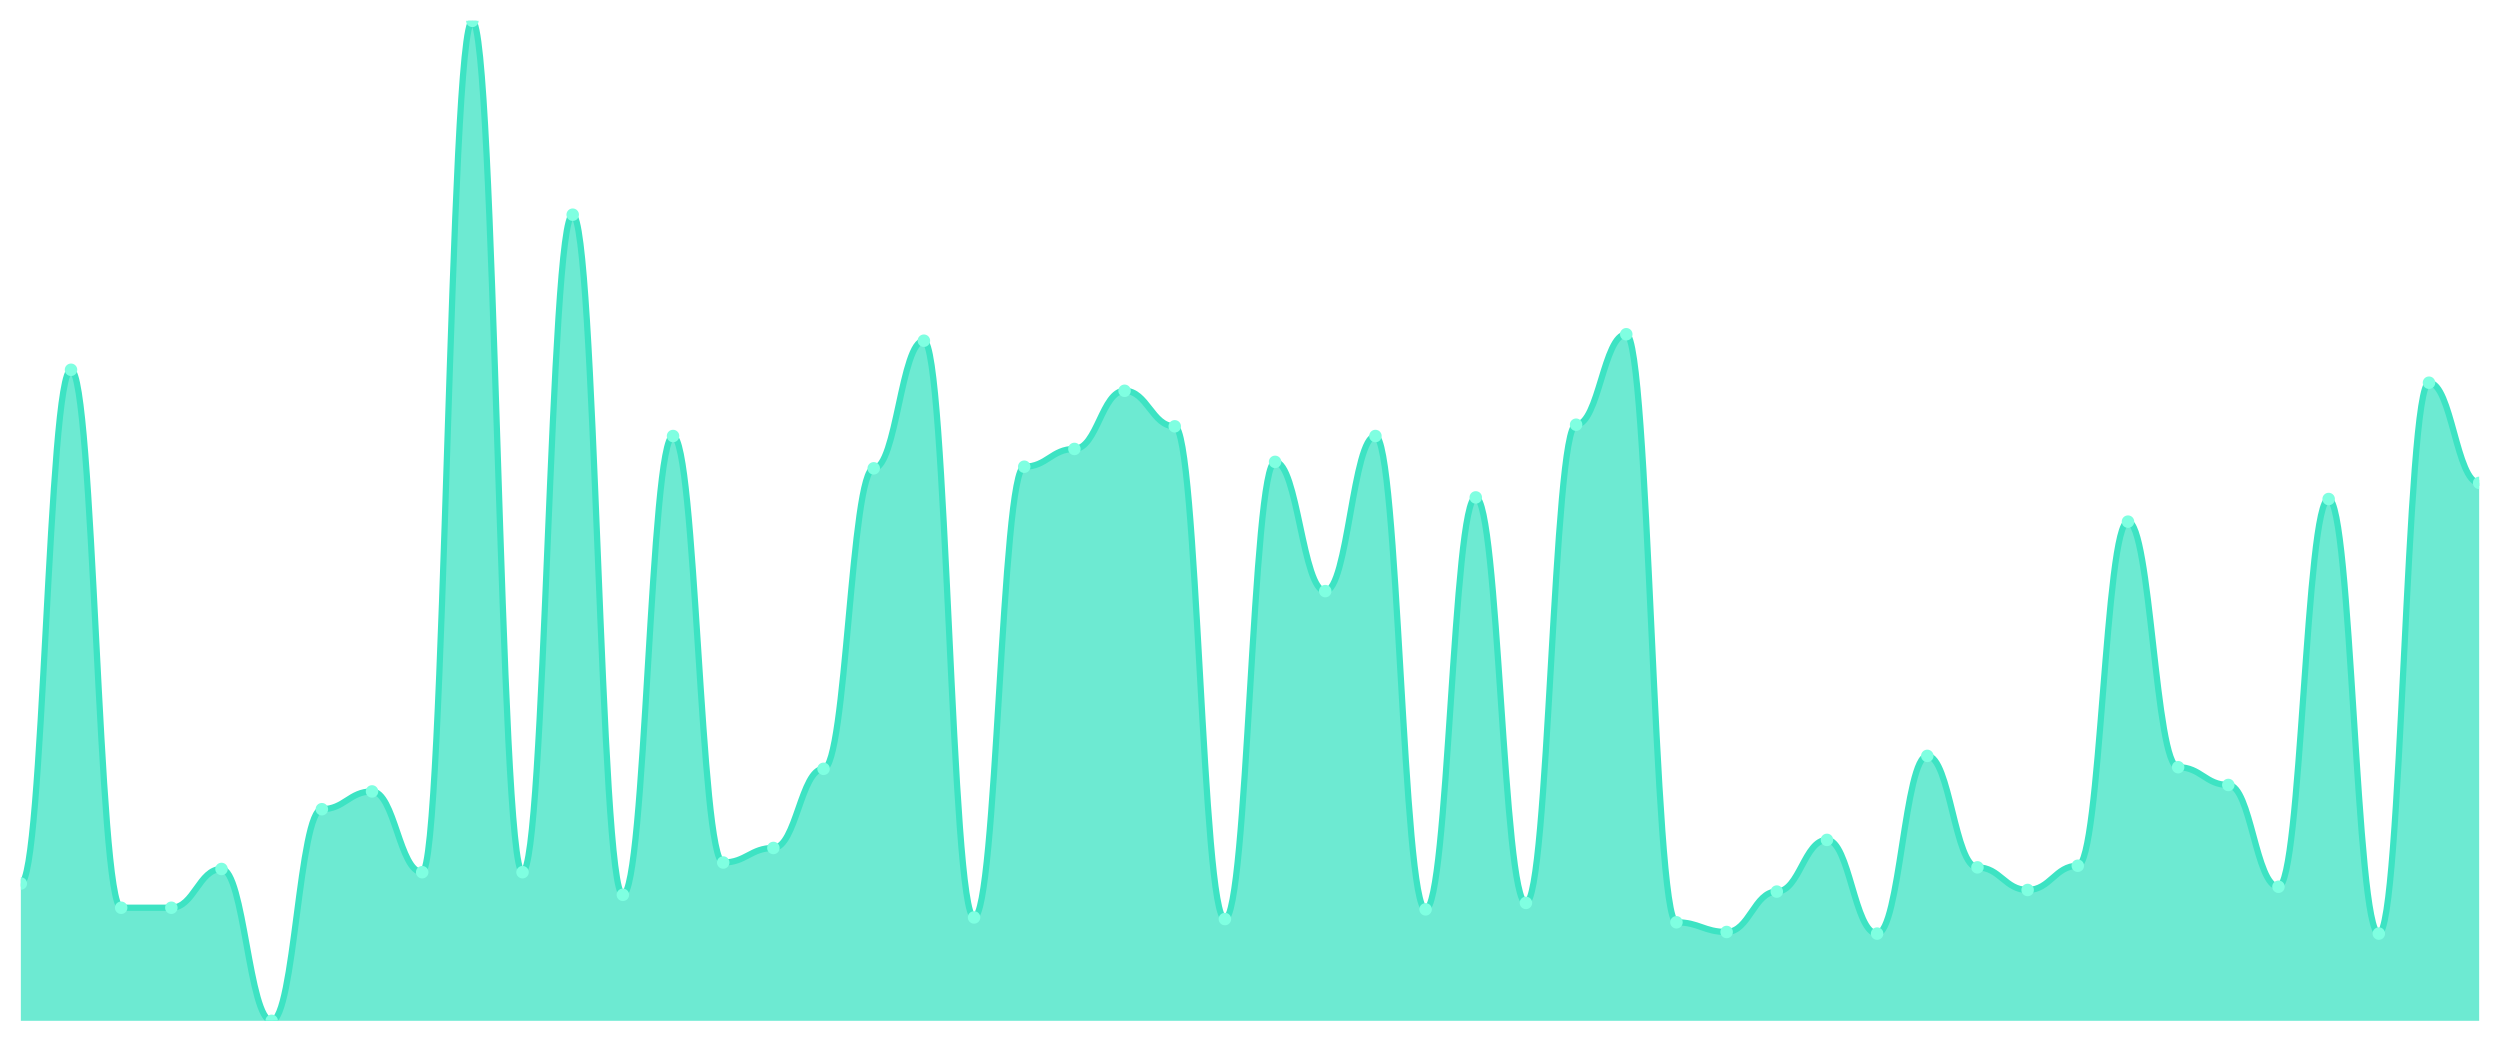
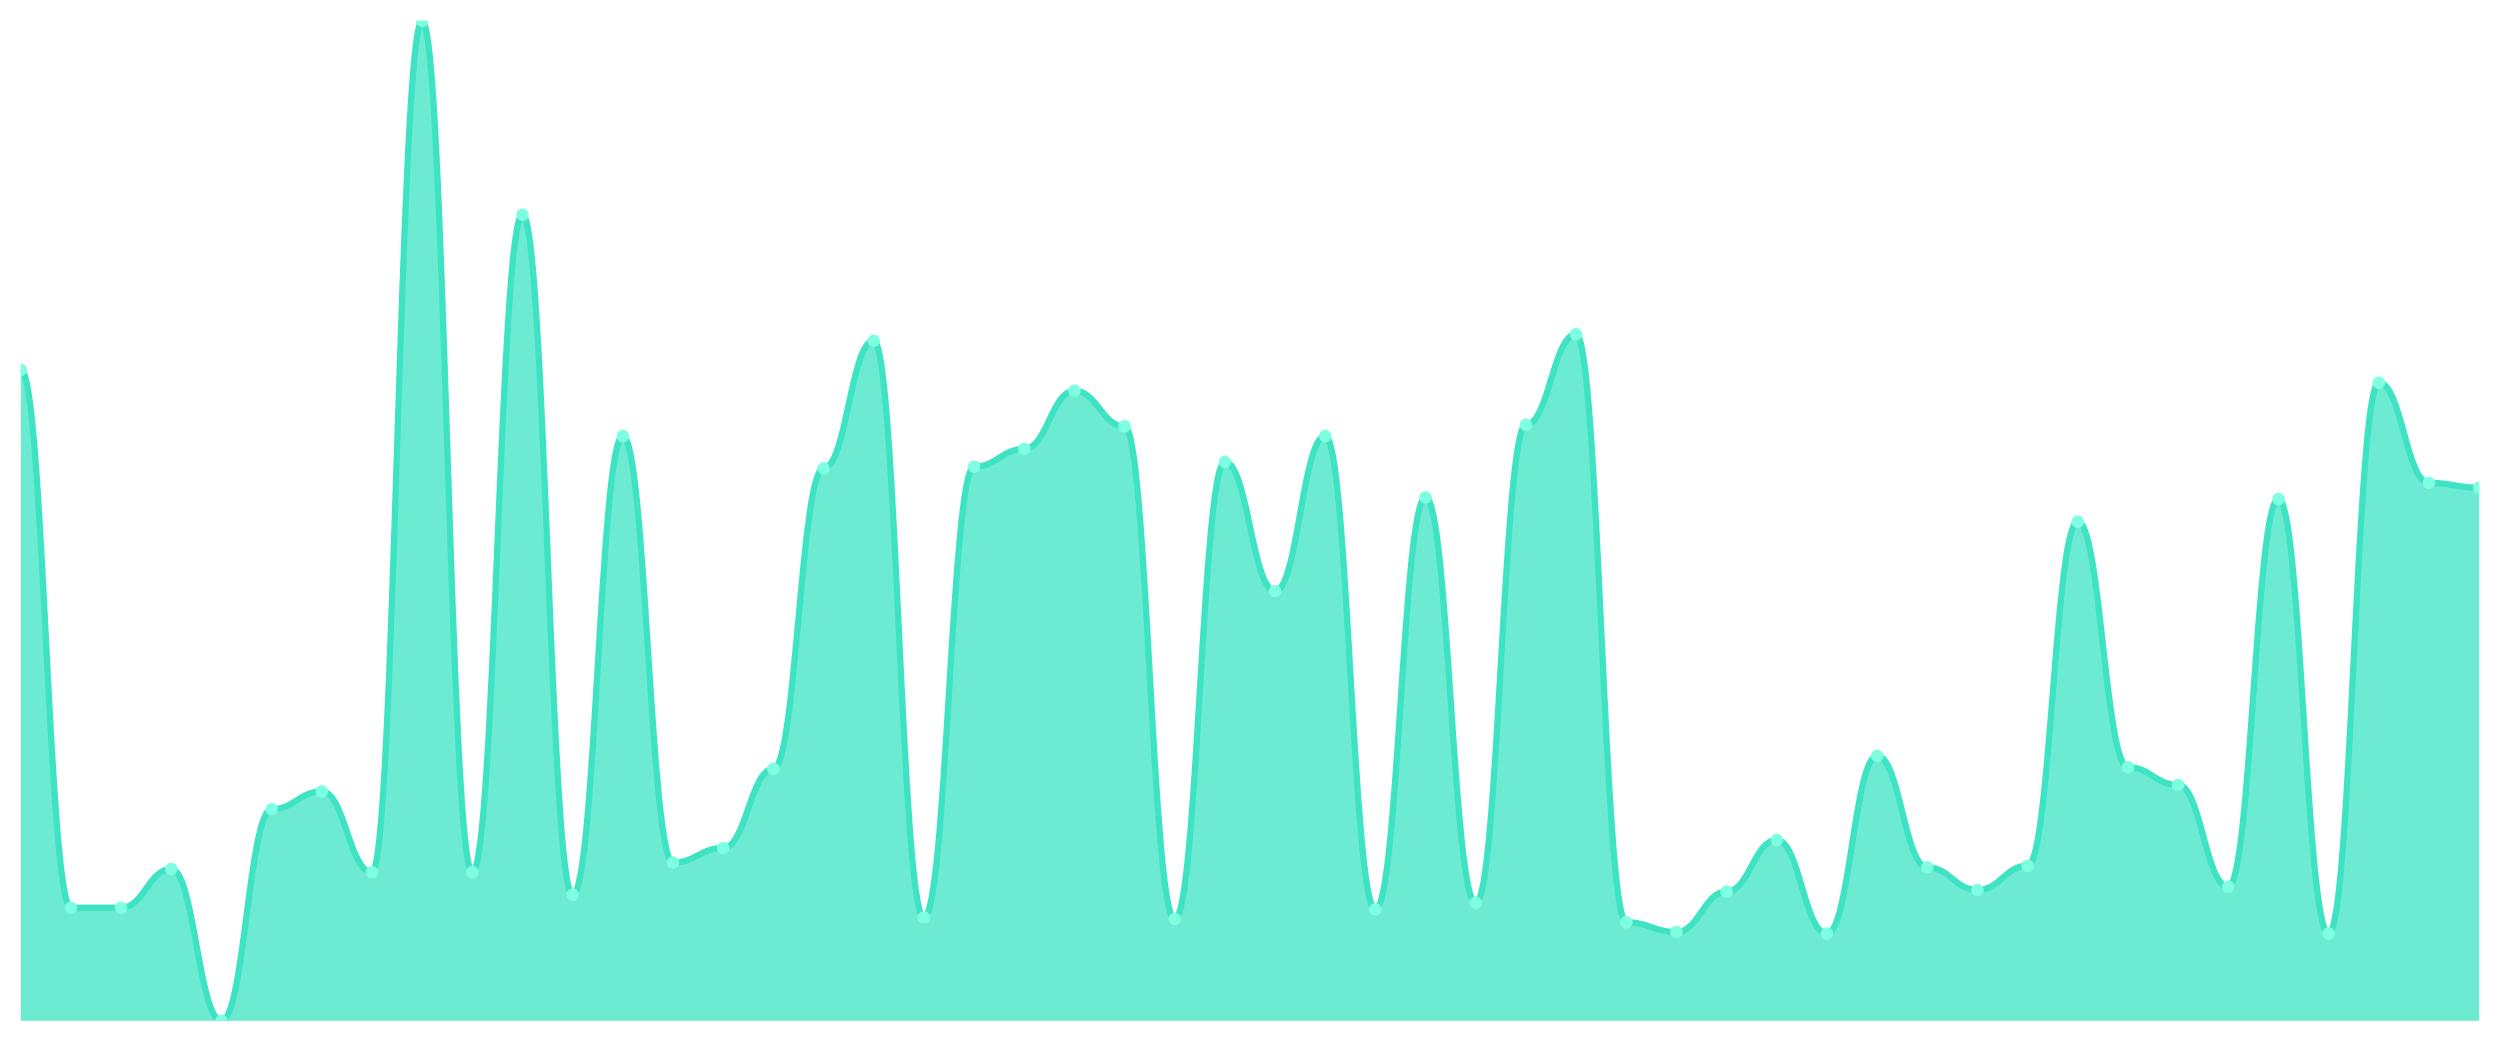
<svg xmlns="http://www.w3.org/2000/svg" viewBox="0 0 1200 500" width="1200" height="500">
  <defs>
    <clipPath id="c">
      <rect x="10" y="10" width="1180" height="480" />
    </clipPath>
  </defs>
  <rect width="1200" height="500" fill="none" />
  <g clip-path="url(#c)">
-     <path d="M 10,490 L 10,424.087 C 20.837,424.087 23.245,177.496 34.082,177.496 C 44.918,177.496 47.327,435.719 58.163,435.719 C 69,435.719 71.408,435.719 82.245,435.719 C 93.082,435.719 95.49,417.108 106.327,417.108 C 117.163,417.108 119.571,490 130.408,490 C 141.245,490 143.653,388.417 154.49,388.417 C 165.327,388.417 167.735,379.887 178.571,379.887 C 189.408,379.887 191.816,418.659 202.653,418.659 C 213.49,418.659 215.898,10 226.735,10 C 237.571,10 239.98,418.659 250.816,418.659 C 261.653,418.659 264.061,103.053 274.898,103.053 C 285.735,103.053 288.143,429.515 298.98,429.515 C 309.816,429.515 312.224,209.289 323.061,209.289 C 333.898,209.289 336.306,414.006 347.143,414.006 C 357.98,414.006 360.388,407.027 371.224,407.027 C 382.061,407.027 384.469,369.031 395.306,369.031 C 406.143,369.031 408.551,224.798 419.388,224.798 C 430.224,224.798 432.633,163.538 443.469,163.538 C 454.306,163.538 456.714,440.372 467.551,440.372 C 478.388,440.372 480.796,224.023 491.633,224.023 C 502.469,224.023 504.878,215.493 515.714,215.493 C 526.551,215.493 528.959,187.577 539.796,187.577 C 550.633,187.577 553.041,204.637 563.878,204.637 C 574.714,204.637 577.122,441.147 587.959,441.147 C 598.796,441.147 601.204,221.696 612.041,221.696 C 622.878,221.696 625.286,283.732 636.122,283.732 C 646.959,283.732 649.367,209.289 660.204,209.289 C 671.041,209.289 673.449,436.494 684.286,436.494 C 695.122,436.494 697.531,238.756 708.367,238.756 C 719.204,238.756 721.612,433.393 732.449,433.393 C 743.286,433.393 745.694,203.861 756.531,203.861 C 767.367,203.861 769.776,160.436 780.612,160.436 C 791.449,160.436 793.857,442.698 804.694,442.698 C 815.531,442.698 817.939,447.351 828.776,447.351 C 839.612,447.351 842.02,427.964 852.857,427.964 C 863.694,427.964 866.102,403.15 876.939,403.15 C 887.776,403.15 890.184,448.126 901.02,448.126 C 911.857,448.126 914.265,362.827 925.102,362.827 C 935.939,362.827 938.347,416.333 949.184,416.333 C 960.02,416.333 962.429,427.189 973.265,427.189 C 984.102,427.189 986.51,415.557 997.347,415.557 C 1008.184,415.557 1010.592,250.388 1021.429,250.388 C 1032.265,250.388 1034.673,368.255 1045.51,368.255 C 1056.347,368.255 1058.755,376.785 1069.592,376.785 C 1080.429,376.785 1082.837,425.638 1093.673,425.638 C 1104.51,425.638 1106.918,239.532 1117.755,239.532 C 1128.592,239.532 1131,448.126 1141.837,448.126 C 1152.673,448.126 1155.082,183.7 1165.918,183.7 C 1176.755,183.7 1179.163,231.777 1190,231.777 L 1190,490 Z" fill="rgba(61,227,195,0.75)" />
-     <path d="M 10,424.087 C 20.837,424.087 23.245,177.496 34.082,177.496 C 44.918,177.496 47.327,435.719 58.163,435.719 C 69,435.719 71.408,435.719 82.245,435.719 C 93.082,435.719 95.49,417.108 106.327,417.108 C 117.163,417.108 119.571,490 130.408,490 C 141.245,490 143.653,388.417 154.49,388.417 C 165.327,388.417 167.735,379.887 178.571,379.887 C 189.408,379.887 191.816,418.659 202.653,418.659 C 213.49,418.659 215.898,10 226.735,10 C 237.571,10 239.98,418.659 250.816,418.659 C 261.653,418.659 264.061,103.053 274.898,103.053 C 285.735,103.053 288.143,429.515 298.98,429.515 C 309.816,429.515 312.224,209.289 323.061,209.289 C 333.898,209.289 336.306,414.006 347.143,414.006 C 357.98,414.006 360.388,407.027 371.224,407.027 C 382.061,407.027 384.469,369.031 395.306,369.031 C 406.143,369.031 408.551,224.798 419.388,224.798 C 430.224,224.798 432.633,163.538 443.469,163.538 C 454.306,163.538 456.714,440.372 467.551,440.372 C 478.388,440.372 480.796,224.023 491.633,224.023 C 502.469,224.023 504.878,215.493 515.714,215.493 C 526.551,215.493 528.959,187.577 539.796,187.577 C 550.633,187.577 553.041,204.637 563.878,204.637 C 574.714,204.637 577.122,441.147 587.959,441.147 C 598.796,441.147 601.204,221.696 612.041,221.696 C 622.878,221.696 625.286,283.732 636.122,283.732 C 646.959,283.732 649.367,209.289 660.204,209.289 C 671.041,209.289 673.449,436.494 684.286,436.494 C 695.122,436.494 697.531,238.756 708.367,238.756 C 719.204,238.756 721.612,433.393 732.449,433.393 C 743.286,433.393 745.694,203.861 756.531,203.861 C 767.367,203.861 769.776,160.436 780.612,160.436 C 791.449,160.436 793.857,442.698 804.694,442.698 C 815.531,442.698 817.939,447.351 828.776,447.351 C 839.612,447.351 842.02,427.964 852.857,427.964 C 863.694,427.964 866.102,403.15 876.939,403.15 C 887.776,403.15 890.184,448.126 901.02,448.126 C 911.857,448.126 914.265,362.827 925.102,362.827 C 935.939,362.827 938.347,416.333 949.184,416.333 C 960.02,416.333 962.429,427.189 973.265,427.189 C 984.102,427.189 986.51,415.557 997.347,415.557 C 1008.184,415.557 1010.592,250.388 1021.429,250.388 C 1032.265,250.388 1034.673,368.255 1045.51,368.255 C 1056.347,368.255 1058.755,376.785 1069.592,376.785 C 1080.429,376.785 1082.837,425.638 1093.673,425.638 C 1104.51,425.638 1106.918,239.532 1117.755,239.532 C 1128.592,239.532 1131,448.126 1141.837,448.126 C 1152.673,448.126 1155.082,183.7 1165.918,183.7 C 1176.755,183.7 1179.163,231.777 1190,231.777" fill="none" stroke="#3de3c3" stroke-width="3" stroke-linecap="round" stroke-linejoin="round" />
-     <circle cx="10" cy="424.087" r="3" fill="#7fffe1" />
-     <circle cx="34.082" cy="177.496" r="3" fill="#7fffe1" />
+     <path d="M 10,490 L 10,177.496 C 20.837,177.496 23.245,435.719 34.082,435.719 C 44.918,435.719 47.327,435.719 58.163,435.719 C 69,435.719 71.408,417.108 82.245,417.108 C 93.082,417.108 95.49,490 106.327,490 C 117.163,490 119.571,388.417 130.408,388.417 C 141.245,388.417 143.653,379.887 154.49,379.887 C 165.327,379.887 167.735,418.659 178.571,418.659 C 189.408,418.659 191.816,10 202.653,10 C 213.49,10 215.898,418.659 226.735,418.659 C 237.571,418.659 239.98,103.053 250.816,103.053 C 261.653,103.053 264.061,429.515 274.898,429.515 C 285.735,429.515 288.143,209.289 298.98,209.289 C 309.816,209.289 312.224,414.006 323.061,414.006 C 333.898,414.006 336.306,407.027 347.143,407.027 C 357.98,407.027 360.388,369.031 371.224,369.031 C 382.061,369.031 384.469,224.798 395.306,224.798 C 406.143,224.798 408.551,163.538 419.388,163.538 C 430.224,163.538 432.633,440.372 443.469,440.372 C 454.306,440.372 456.714,224.023 467.551,224.023 C 478.388,224.023 480.796,215.493 491.633,215.493 C 502.469,215.493 504.878,187.577 515.714,187.577 C 526.551,187.577 528.959,204.637 539.796,204.637 C 550.633,204.637 553.041,441.147 563.878,441.147 C 574.714,441.147 577.122,221.696 587.959,221.696 C 598.796,221.696 601.204,283.732 612.041,283.732 C 622.878,283.732 625.286,209.289 636.122,209.289 C 646.959,209.289 649.367,436.494 660.204,436.494 C 671.041,436.494 673.449,238.756 684.286,238.756 C 695.122,238.756 697.531,433.393 708.367,433.393 C 719.204,433.393 721.612,203.861 732.449,203.861 C 743.286,203.861 745.694,160.436 756.531,160.436 C 767.367,160.436 769.776,442.698 780.612,442.698 C 791.449,442.698 793.857,447.351 804.694,447.351 C 815.531,447.351 817.939,427.964 828.776,427.964 C 839.612,427.964 842.02,403.15 852.857,403.15 C 863.694,403.15 866.102,448.126 876.939,448.126 C 887.776,448.126 890.184,362.827 901.02,362.827 C 911.857,362.827 914.265,416.333 925.102,416.333 C 935.939,416.333 938.347,427.189 949.184,427.189 C 960.02,427.189 962.429,415.557 973.265,415.557 C 984.102,415.557 986.51,250.388 997.347,250.388 C 1008.184,250.388 1010.592,368.255 1021.429,368.255 C 1032.265,368.255 1034.673,376.785 1045.51,376.785 C 1056.347,376.785 1058.755,425.638 1069.592,425.638 C 1080.429,425.638 1082.837,239.532 1093.673,239.532 C 1104.51,239.532 1106.918,448.126 1117.755,448.126 C 1128.592,448.126 1131,183.7 1141.837,183.7 C 1152.673,183.7 1155.082,231.777 1165.918,231.777 C 1176.755,231.777 1179.163,234.103 1190,234.103 L 1190,490 Z" fill="rgba(61,227,195,0.75)" />
+     <path d="M 10,177.496 C 20.837,177.496 23.245,435.719 34.082,435.719 C 44.918,435.719 47.327,435.719 58.163,435.719 C 69,435.719 71.408,417.108 82.245,417.108 C 93.082,417.108 95.49,490 106.327,490 C 117.163,490 119.571,388.417 130.408,388.417 C 141.245,388.417 143.653,379.887 154.49,379.887 C 165.327,379.887 167.735,418.659 178.571,418.659 C 189.408,418.659 191.816,10 202.653,10 C 213.49,10 215.898,418.659 226.735,418.659 C 237.571,418.659 239.98,103.053 250.816,103.053 C 261.653,103.053 264.061,429.515 274.898,429.515 C 285.735,429.515 288.143,209.289 298.98,209.289 C 309.816,209.289 312.224,414.006 323.061,414.006 C 333.898,414.006 336.306,407.027 347.143,407.027 C 357.98,407.027 360.388,369.031 371.224,369.031 C 382.061,369.031 384.469,224.798 395.306,224.798 C 406.143,224.798 408.551,163.538 419.388,163.538 C 430.224,163.538 432.633,440.372 443.469,440.372 C 454.306,440.372 456.714,224.023 467.551,224.023 C 478.388,224.023 480.796,215.493 491.633,215.493 C 502.469,215.493 504.878,187.577 515.714,187.577 C 526.551,187.577 528.959,204.637 539.796,204.637 C 550.633,204.637 553.041,441.147 563.878,441.147 C 574.714,441.147 577.122,221.696 587.959,221.696 C 598.796,221.696 601.204,283.732 612.041,283.732 C 622.878,283.732 625.286,209.289 636.122,209.289 C 646.959,209.289 649.367,436.494 660.204,436.494 C 671.041,436.494 673.449,238.756 684.286,238.756 C 695.122,238.756 697.531,433.393 708.367,433.393 C 719.204,433.393 721.612,203.861 732.449,203.861 C 743.286,203.861 745.694,160.436 756.531,160.436 C 767.367,160.436 769.776,442.698 780.612,442.698 C 791.449,442.698 793.857,447.351 804.694,447.351 C 815.531,447.351 817.939,427.964 828.776,427.964 C 839.612,427.964 842.02,403.15 852.857,403.15 C 863.694,403.15 866.102,448.126 876.939,448.126 C 887.776,448.126 890.184,362.827 901.02,362.827 C 911.857,362.827 914.265,416.333 925.102,416.333 C 935.939,416.333 938.347,427.189 949.184,427.189 C 960.02,427.189 962.429,415.557 973.265,415.557 C 984.102,415.557 986.51,250.388 997.347,250.388 C 1008.184,250.388 1010.592,368.255 1021.429,368.255 C 1032.265,368.255 1034.673,376.785 1045.51,376.785 C 1056.347,376.785 1058.755,425.638 1069.592,425.638 C 1080.429,425.638 1082.837,239.532 1093.673,239.532 C 1104.51,239.532 1106.918,448.126 1117.755,448.126 C 1128.592,448.126 1131,183.7 1141.837,183.7 C 1152.673,183.7 1155.082,231.777 1165.918,231.777 C 1176.755,231.777 1179.163,234.103 1190,234.103" fill="none" stroke="#3de3c3" stroke-width="3" stroke-linecap="round" stroke-linejoin="round" />
+     <circle cx="10" cy="177.496" r="3" fill="#7fffe1" />
+     <circle cx="34.082" cy="435.719" r="3" fill="#7fffe1" />
    <circle cx="58.163" cy="435.719" r="3" fill="#7fffe1" />
-     <circle cx="82.245" cy="435.719" r="3" fill="#7fffe1" />
-     <circle cx="106.327" cy="417.108" r="3" fill="#7fffe1" />
-     <circle cx="130.408" cy="490" r="3" fill="#7fffe1" />
-     <circle cx="154.49" cy="388.417" r="3" fill="#7fffe1" />
-     <circle cx="178.571" cy="379.887" r="3" fill="#7fffe1" />
-     <circle cx="202.653" cy="418.659" r="3" fill="#7fffe1" />
-     <circle cx="226.735" cy="10" r="3" fill="#7fffe1" />
-     <circle cx="250.816" cy="418.659" r="3" fill="#7fffe1" />
-     <circle cx="274.898" cy="103.053" r="3" fill="#7fffe1" />
-     <circle cx="298.98" cy="429.515" r="3" fill="#7fffe1" />
-     <circle cx="323.061" cy="209.289" r="3" fill="#7fffe1" />
-     <circle cx="347.143" cy="414.006" r="3" fill="#7fffe1" />
-     <circle cx="371.224" cy="407.027" r="3" fill="#7fffe1" />
-     <circle cx="395.306" cy="369.031" r="3" fill="#7fffe1" />
-     <circle cx="419.388" cy="224.798" r="3" fill="#7fffe1" />
-     <circle cx="443.469" cy="163.538" r="3" fill="#7fffe1" />
-     <circle cx="467.551" cy="440.372" r="3" fill="#7fffe1" />
-     <circle cx="491.633" cy="224.023" r="3" fill="#7fffe1" />
-     <circle cx="515.714" cy="215.493" r="3" fill="#7fffe1" />
-     <circle cx="539.796" cy="187.577" r="3" fill="#7fffe1" />
-     <circle cx="563.878" cy="204.637" r="3" fill="#7fffe1" />
-     <circle cx="587.959" cy="441.147" r="3" fill="#7fffe1" />
-     <circle cx="612.041" cy="221.696" r="3" fill="#7fffe1" />
-     <circle cx="636.122" cy="283.732" r="3" fill="#7fffe1" />
-     <circle cx="660.204" cy="209.289" r="3" fill="#7fffe1" />
-     <circle cx="684.286" cy="436.494" r="3" fill="#7fffe1" />
-     <circle cx="708.367" cy="238.756" r="3" fill="#7fffe1" />
-     <circle cx="732.449" cy="433.393" r="3" fill="#7fffe1" />
-     <circle cx="756.531" cy="203.861" r="3" fill="#7fffe1" />
-     <circle cx="780.612" cy="160.436" r="3" fill="#7fffe1" />
-     <circle cx="804.694" cy="442.698" r="3" fill="#7fffe1" />
-     <circle cx="828.776" cy="447.351" r="3" fill="#7fffe1" />
-     <circle cx="852.857" cy="427.964" r="3" fill="#7fffe1" />
-     <circle cx="876.939" cy="403.15" r="3" fill="#7fffe1" />
-     <circle cx="901.02" cy="448.126" r="3" fill="#7fffe1" />
-     <circle cx="925.102" cy="362.827" r="3" fill="#7fffe1" />
-     <circle cx="949.184" cy="416.333" r="3" fill="#7fffe1" />
-     <circle cx="973.265" cy="427.189" r="3" fill="#7fffe1" />
-     <circle cx="997.347" cy="415.557" r="3" fill="#7fffe1" />
-     <circle cx="1021.429" cy="250.388" r="3" fill="#7fffe1" />
-     <circle cx="1045.51" cy="368.255" r="3" fill="#7fffe1" />
-     <circle cx="1069.592" cy="376.785" r="3" fill="#7fffe1" />
-     <circle cx="1093.673" cy="425.638" r="3" fill="#7fffe1" />
-     <circle cx="1117.755" cy="239.532" r="3" fill="#7fffe1" />
-     <circle cx="1141.837" cy="448.126" r="3" fill="#7fffe1" />
-     <circle cx="1165.918" cy="183.7" r="3" fill="#7fffe1" />
-     <circle cx="1190" cy="231.777" r="3" fill="#7fffe1" />
+     <circle cx="82.245" cy="417.108" r="3" fill="#7fffe1" />
+     <circle cx="106.327" cy="490" r="3" fill="#7fffe1" />
+     <circle cx="130.408" cy="388.417" r="3" fill="#7fffe1" />
+     <circle cx="154.49" cy="379.887" r="3" fill="#7fffe1" />
+     <circle cx="178.571" cy="418.659" r="3" fill="#7fffe1" />
+     <circle cx="202.653" cy="10" r="3" fill="#7fffe1" />
+     <circle cx="226.735" cy="418.659" r="3" fill="#7fffe1" />
+     <circle cx="250.816" cy="103.053" r="3" fill="#7fffe1" />
+     <circle cx="274.898" cy="429.515" r="3" fill="#7fffe1" />
+     <circle cx="298.98" cy="209.289" r="3" fill="#7fffe1" />
+     <circle cx="323.061" cy="414.006" r="3" fill="#7fffe1" />
+     <circle cx="347.143" cy="407.027" r="3" fill="#7fffe1" />
+     <circle cx="371.224" cy="369.031" r="3" fill="#7fffe1" />
+     <circle cx="395.306" cy="224.798" r="3" fill="#7fffe1" />
+     <circle cx="419.388" cy="163.538" r="3" fill="#7fffe1" />
+     <circle cx="443.469" cy="440.372" r="3" fill="#7fffe1" />
+     <circle cx="467.551" cy="224.023" r="3" fill="#7fffe1" />
+     <circle cx="491.633" cy="215.493" r="3" fill="#7fffe1" />
+     <circle cx="515.714" cy="187.577" r="3" fill="#7fffe1" />
+     <circle cx="539.796" cy="204.637" r="3" fill="#7fffe1" />
+     <circle cx="563.878" cy="441.147" r="3" fill="#7fffe1" />
+     <circle cx="587.959" cy="221.696" r="3" fill="#7fffe1" />
+     <circle cx="612.041" cy="283.732" r="3" fill="#7fffe1" />
+     <circle cx="636.122" cy="209.289" r="3" fill="#7fffe1" />
+     <circle cx="660.204" cy="436.494" r="3" fill="#7fffe1" />
+     <circle cx="684.286" cy="238.756" r="3" fill="#7fffe1" />
+     <circle cx="708.367" cy="433.393" r="3" fill="#7fffe1" />
+     <circle cx="732.449" cy="203.861" r="3" fill="#7fffe1" />
+     <circle cx="756.531" cy="160.436" r="3" fill="#7fffe1" />
+     <circle cx="780.612" cy="442.698" r="3" fill="#7fffe1" />
+     <circle cx="804.694" cy="447.351" r="3" fill="#7fffe1" />
+     <circle cx="828.776" cy="427.964" r="3" fill="#7fffe1" />
+     <circle cx="852.857" cy="403.15" r="3" fill="#7fffe1" />
+     <circle cx="876.939" cy="448.126" r="3" fill="#7fffe1" />
+     <circle cx="901.02" cy="362.827" r="3" fill="#7fffe1" />
+     <circle cx="925.102" cy="416.333" r="3" fill="#7fffe1" />
+     <circle cx="949.184" cy="427.189" r="3" fill="#7fffe1" />
+     <circle cx="973.265" cy="415.557" r="3" fill="#7fffe1" />
+     <circle cx="997.347" cy="250.388" r="3" fill="#7fffe1" />
+     <circle cx="1021.429" cy="368.255" r="3" fill="#7fffe1" />
+     <circle cx="1045.51" cy="376.785" r="3" fill="#7fffe1" />
+     <circle cx="1069.592" cy="425.638" r="3" fill="#7fffe1" />
+     <circle cx="1093.673" cy="239.532" r="3" fill="#7fffe1" />
+     <circle cx="1117.755" cy="448.126" r="3" fill="#7fffe1" />
+     <circle cx="1141.837" cy="183.7" r="3" fill="#7fffe1" />
+     <circle cx="1165.918" cy="231.777" r="3" fill="#7fffe1" />
+     <circle cx="1190" cy="234.103" r="3" fill="#7fffe1" />
  </g>
</svg>
